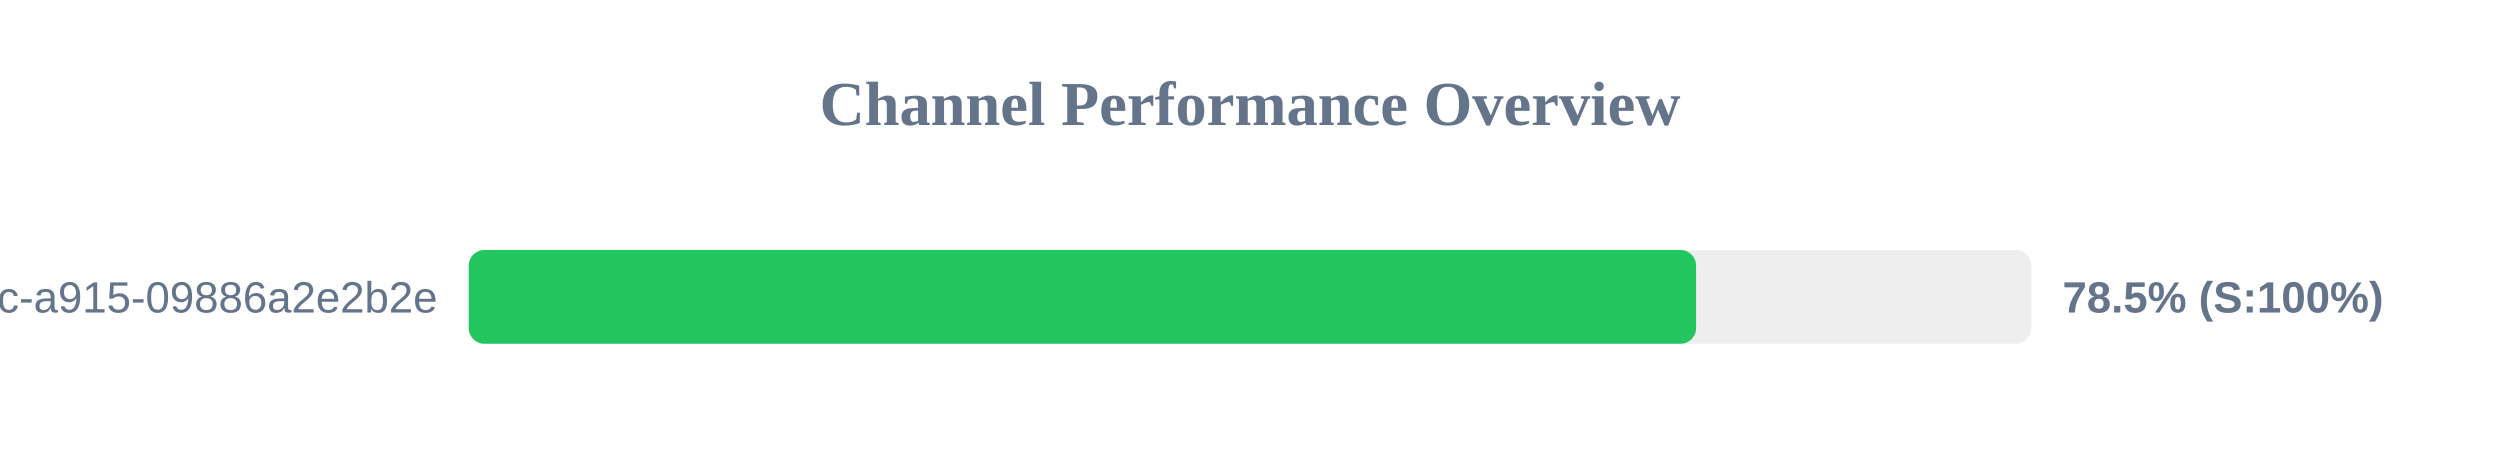
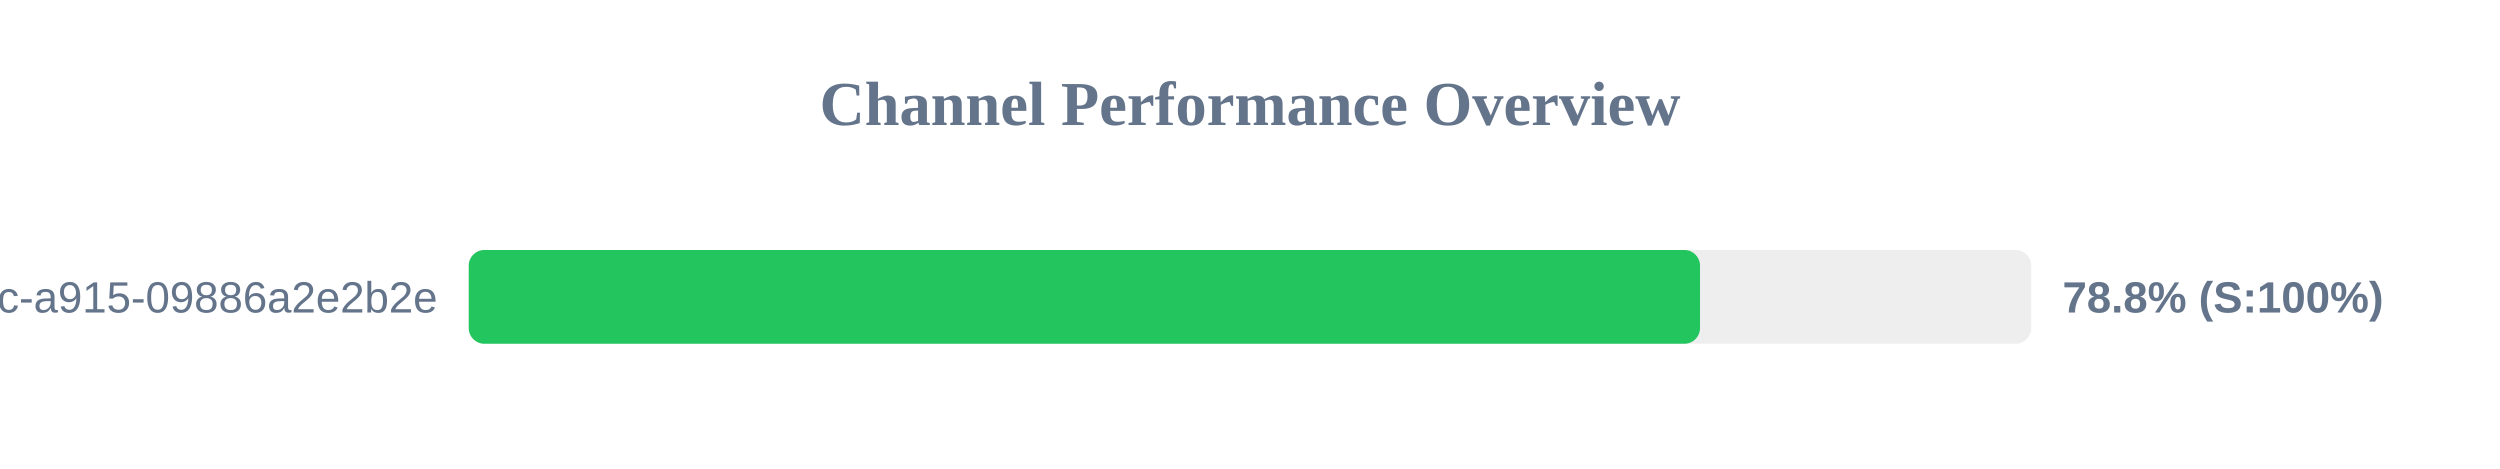
<svg xmlns="http://www.w3.org/2000/svg" width="800" height="150" version="1.1">
  <style>
        .row { font: 14px Arial; fill: #64748b; }
        .score { font: bold 14px Arial; fill: #64748b; }
    </style>
  <text x="400" y="40" text-anchor="middle" font-size="20px" font-weight="bold" fill="#64748b">Channel Performance Overview</text>
  <rect x="150" y="80" width="500" height="30" fill="#eee" rx="5" />
-   <rect x="150" y="80" width="392.75" height="30" fill="#22c55e" rx="5" />
+   <rect x="150" y="80" width="394.0" height="30" fill="#22c55e" rx="5" />
  <text x="140" y="100" text-anchor="end" class="row">?uuid=52816135-d3bc-46bc-a915-09886a2e2b2e</text>
-   <text x="660" y="100" text-anchor="start" class="score">78.5% (S:100%)</text>
+   <text x="660" y="100" text-anchor="start" class="score">78.8% (S:100%)</text>
</svg>
